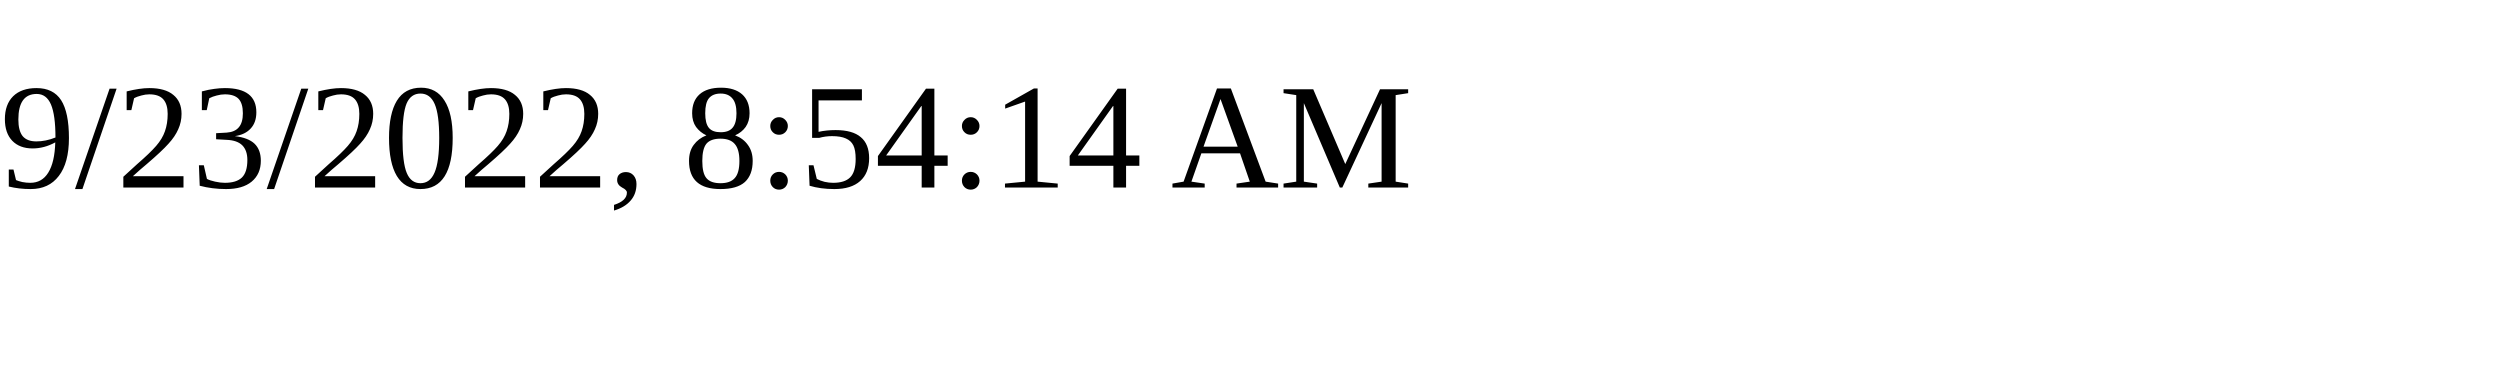
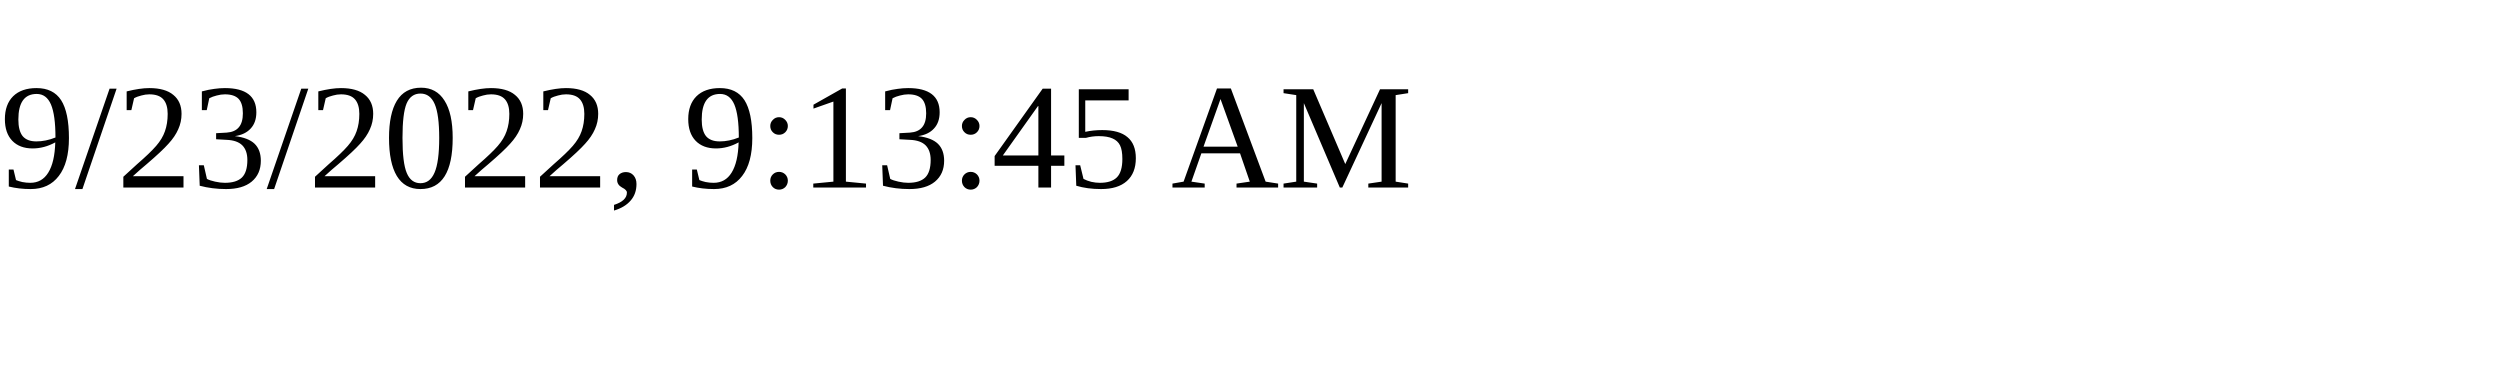
<svg xmlns="http://www.w3.org/2000/svg" height="30" width="200">
-   <text x="0" y="15">9/23/2022, 8:54:14 AM</text>
+   <text x="0" y="15">9/23/2022, 9:13:45 AM</text>
</svg>
